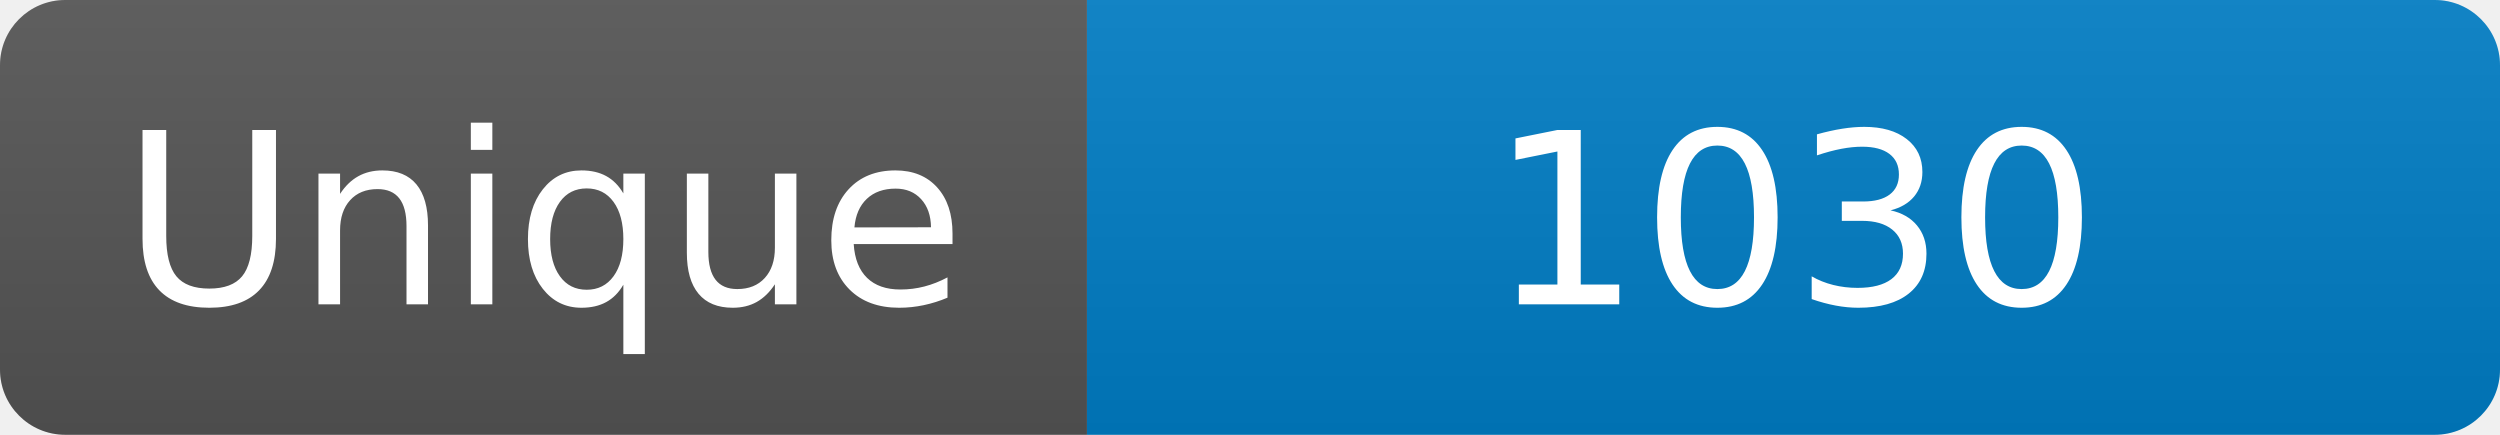
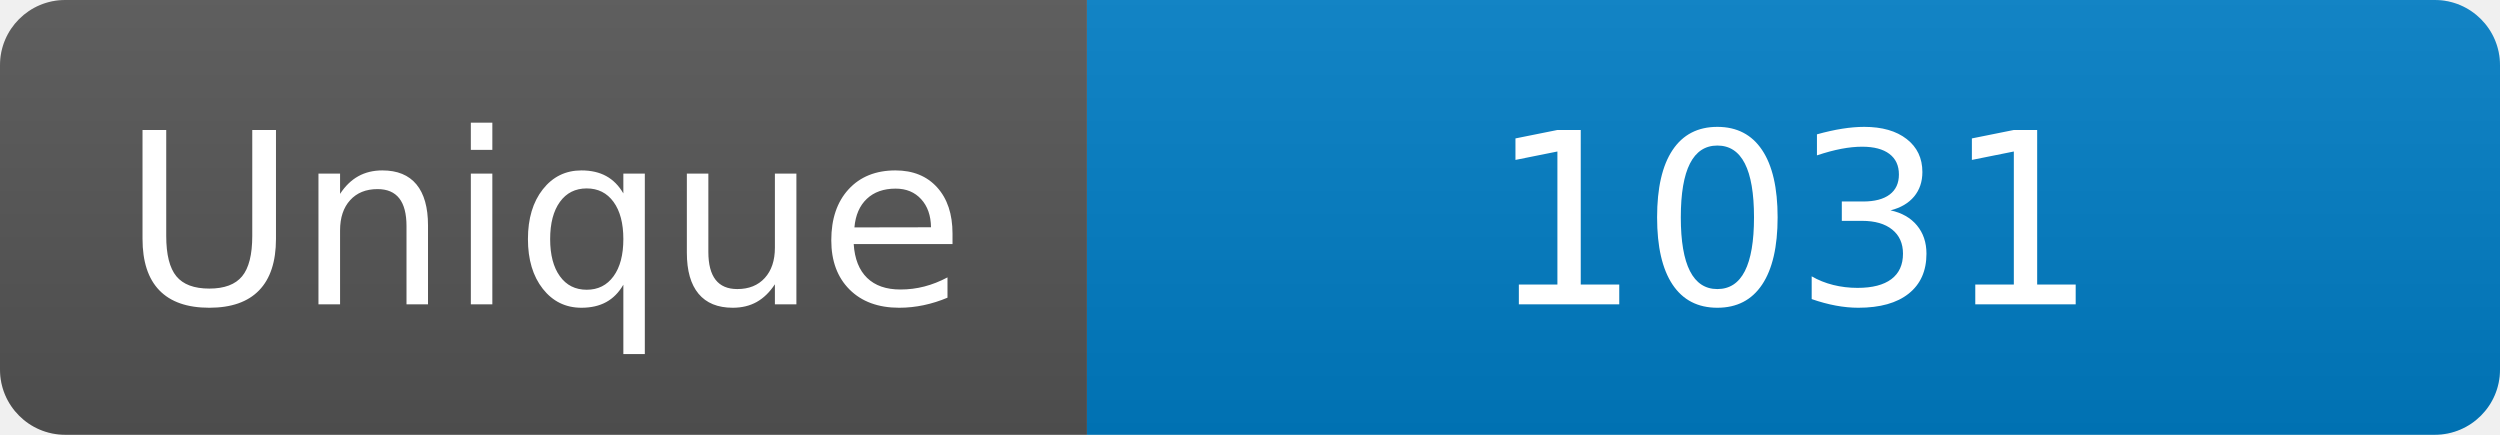
<svg xmlns="http://www.w3.org/2000/svg" width="115" height="20" role="img" aria-label="Maintained?: yes">
  <linearGradient id="s" x2="0" y2="100%">
    <stop offset="0" stop-color="#bbb" stop-opacity=".1" />
    <stop offset="1" stop-opacity=".1" />
  </linearGradient>
  <clipPath id="r">
    <rect width="115" height="20" rx="3" fill="#fff" />
  </clipPath>
  <g clip-path="url(#r)">
    <rect width="50" height="20" fill="#555" />
    <rect x="50" width="160" height="20" fill="#007ec6" />
    <rect width="115" height="20" fill="url(#s)" />
  </g>
  <g fill="#fff" text-anchor="middle" font-family="Verdana,Geneva,DejaVu Sans,sans-serif" font-size="110">
    <text x="250" y="140" transform="scale(.1)" fill="#fff">Unique</text>
-     <text x="825" y="140" transform="scale(.1)" fill="#fff">1030</text>
+     <text x="825" y="140" transform="scale(.1)" fill="#fff">1031</text>
  </g>
</svg>
